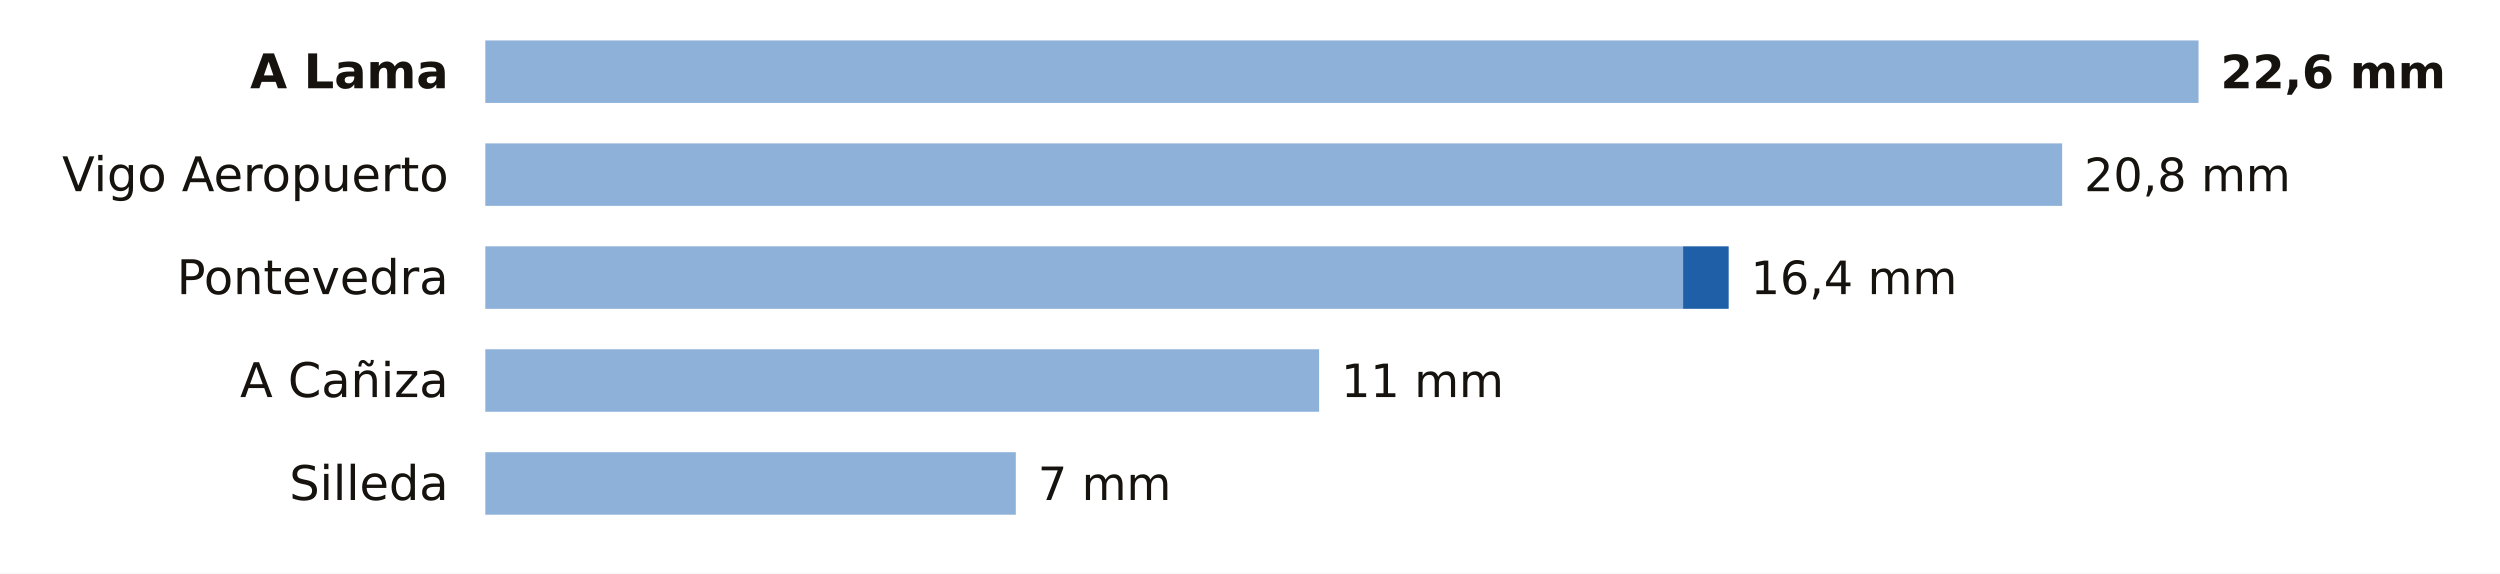
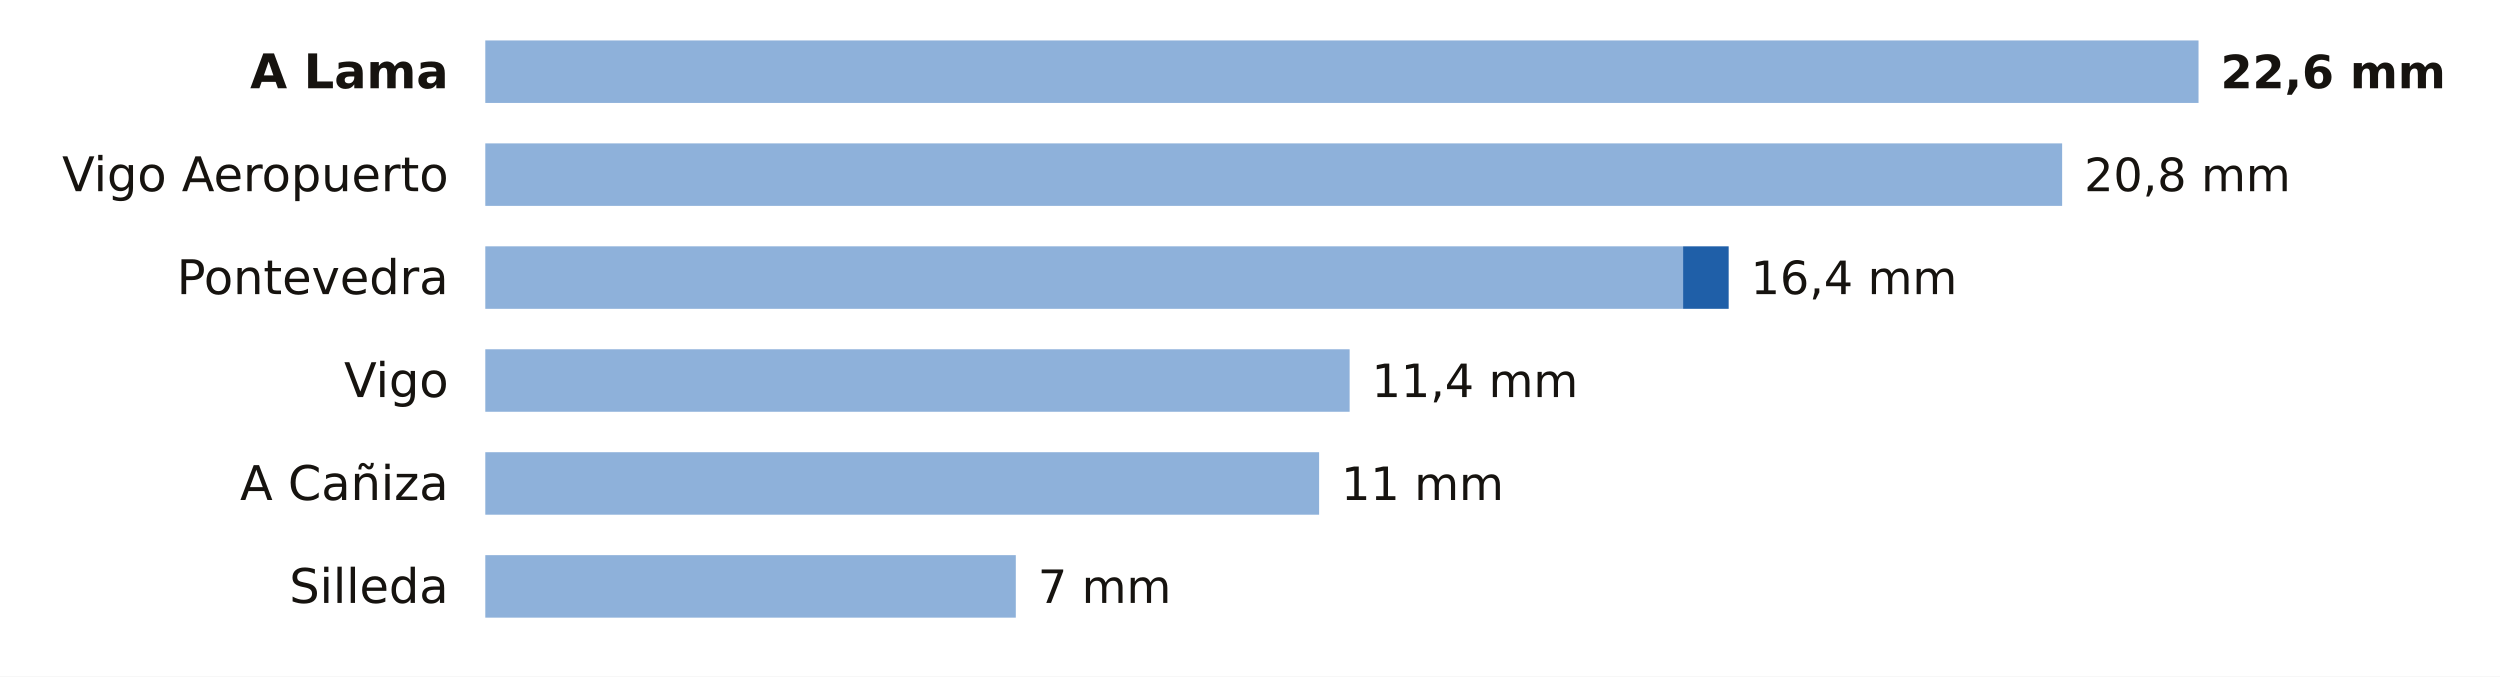
- <svg xmlns="http://www.w3.org/2000/svg" viewBox="0 0 680 156" width="680" height="156" role="img" aria-label="La lluvia de los últimos 7 días en las estaciones de AEMET de Pontevedra">
-   <rect width="680" height="156" fill="#FFFFFF" />
+ <svg xmlns="http://www.w3.org/2000/svg" viewBox="0 0 680 184" width="680" height="184" role="img" aria-label="La lluvia de los últimos 7 días en las estaciones de AEMET de Pontevedra">
+   <rect width="680" height="184" fill="#FFFFFF" />
  <text x="122.0" y="24.0" font-size="13" fill="#16130F" text-anchor="end" font-weight="600" font-family="Public Sans, DejaVu Sans, Arial, sans-serif">A Lama</text>
  <rect x="132" y="11" width="466.0" height="17" fill="#8EB1DA" />
  <text x="604.0" y="24.0" font-size="12.5" fill="#16130F" text-anchor="start" font-weight="700" font-family="Public Sans, DejaVu Sans, Arial, sans-serif">22,6 mm</text>
  <text x="122.0" y="52.0" font-size="13" fill="#16130F" text-anchor="end" font-weight="400" font-family="Public Sans, DejaVu Sans, Arial, sans-serif">Vigo Aeropuerto</text>
  <rect x="132" y="39" width="428.9" height="17" fill="#8EB1DA" />
  <text x="566.9" y="52.0" font-size="12.5" fill="#16130F" text-anchor="start" font-weight="500" font-family="Public Sans, DejaVu Sans, Arial, sans-serif">20,8 mm</text>
  <text x="122.0" y="80.0" font-size="13" fill="#16130F" text-anchor="end" font-weight="400" font-family="Public Sans, DejaVu Sans, Arial, sans-serif">Pontevedra</text>
  <rect x="132" y="67" width="325.8" height="17" fill="#8EB1DA" />
  <rect x="457.8" y="67" width="12.4" height="17" fill="#1F5FA8" />
  <text x="476.2" y="80.0" font-size="12.5" fill="#16130F" text-anchor="start" font-weight="500" font-family="Public Sans, DejaVu Sans, Arial, sans-serif">16,4 mm</text>
-   <text x="122.0" y="108.0" font-size="13" fill="#16130F" text-anchor="end" font-weight="400" font-family="Public Sans, DejaVu Sans, Arial, sans-serif">A Cañiza</text>
-   <rect x="132" y="95" width="226.8" height="17" fill="#8EB1DA" />
-   <text x="364.8" y="108.0" font-size="12.5" fill="#16130F" text-anchor="start" font-weight="500" font-family="Public Sans, DejaVu Sans, Arial, sans-serif">11 mm</text>
-   <text x="122.0" y="136.0" font-size="13" fill="#16130F" text-anchor="end" font-weight="400" font-family="Public Sans, DejaVu Sans, Arial, sans-serif">Silleda</text>
-   <rect x="132" y="123" width="144.3" height="17" fill="#8EB1DA" />
-   <text x="282.3" y="136.0" font-size="12.5" fill="#16130F" text-anchor="start" font-weight="500" font-family="Public Sans, DejaVu Sans, Arial, sans-serif">7 mm</text>
+   <text x="122.0" y="108.0" font-size="13" fill="#16130F" text-anchor="end" font-weight="400" font-family="Public Sans, DejaVu Sans, Arial, sans-serif">Vigo</text>
+   <rect x="132" y="95" width="235.1" height="17" fill="#8EB1DA" />
+   <text x="373.1" y="108.0" font-size="12.5" fill="#16130F" text-anchor="start" font-weight="500" font-family="Public Sans, DejaVu Sans, Arial, sans-serif">11,4 mm</text>
+   <text x="122.0" y="136.0" font-size="13" fill="#16130F" text-anchor="end" font-weight="400" font-family="Public Sans, DejaVu Sans, Arial, sans-serif">A Cañiza</text>
+   <rect x="132" y="123" width="226.8" height="17" fill="#8EB1DA" />
+   <text x="364.8" y="136.0" font-size="12.5" fill="#16130F" text-anchor="start" font-weight="500" font-family="Public Sans, DejaVu Sans, Arial, sans-serif">11 mm</text>
+   <text x="122.0" y="164.0" font-size="13" fill="#16130F" text-anchor="end" font-weight="400" font-family="Public Sans, DejaVu Sans, Arial, sans-serif">Silleda</text>
+   <rect x="132" y="151" width="144.3" height="17" fill="#8EB1DA" />
+   <text x="282.3" y="164.0" font-size="12.5" fill="#16130F" text-anchor="start" font-weight="500" font-family="Public Sans, DejaVu Sans, Arial, sans-serif">7 mm</text>
</svg>
